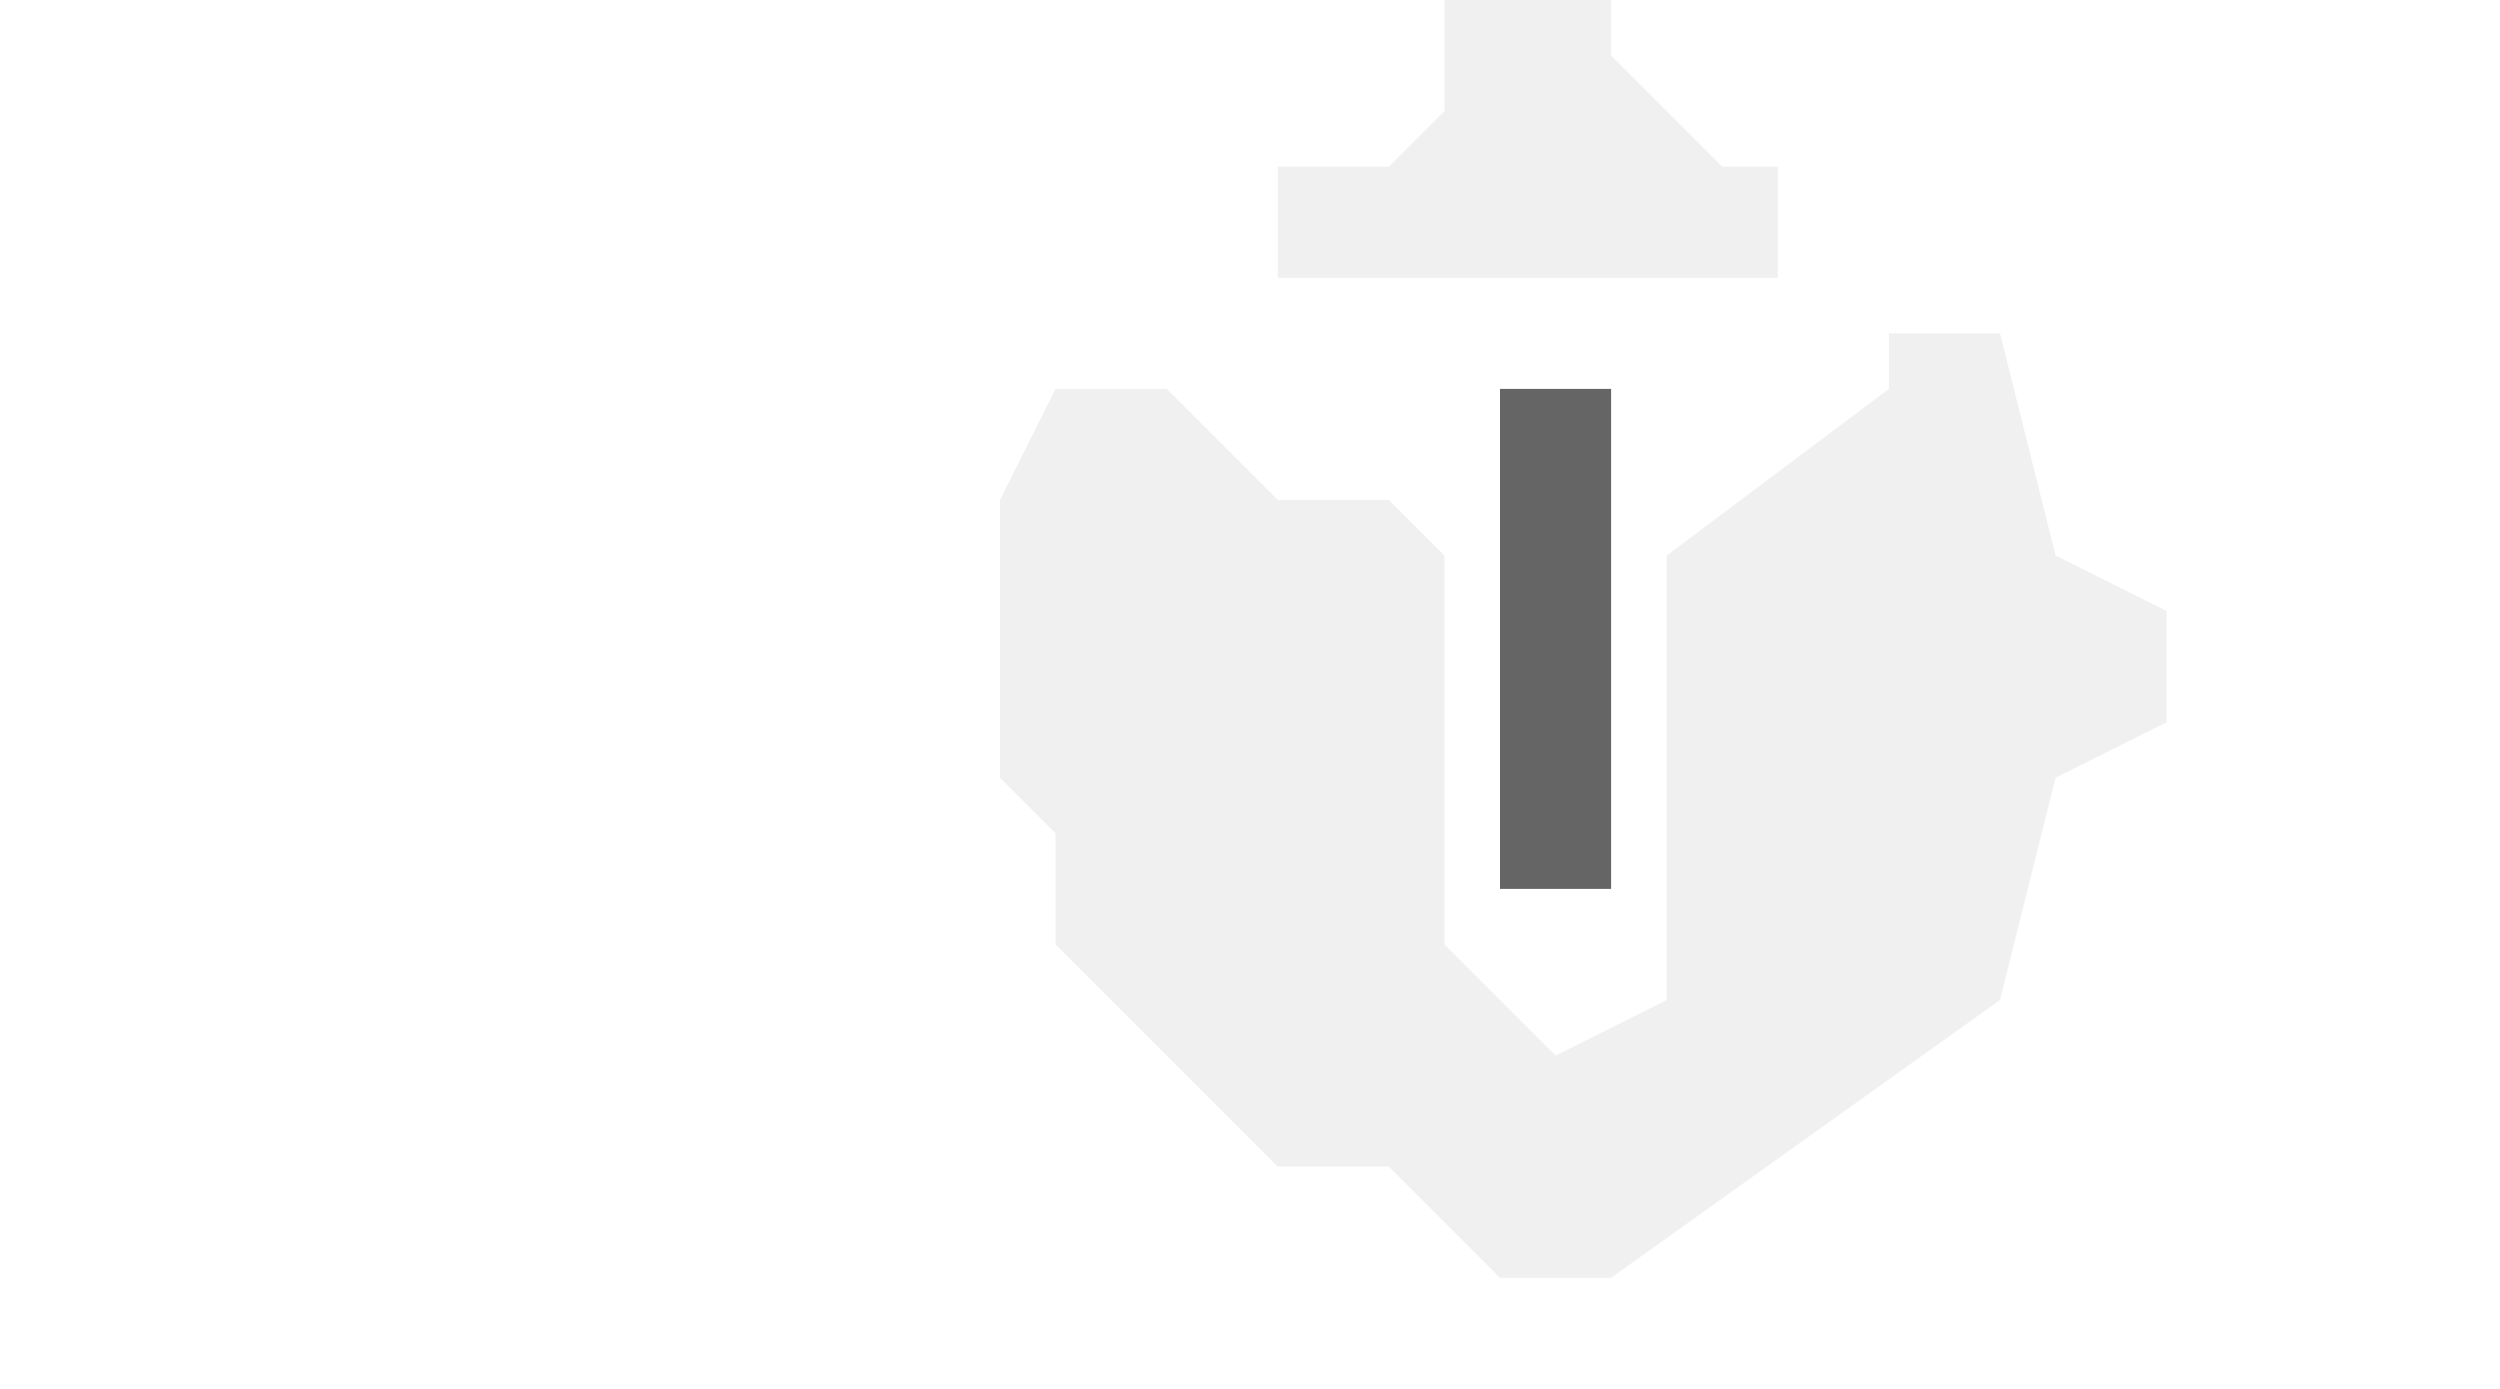
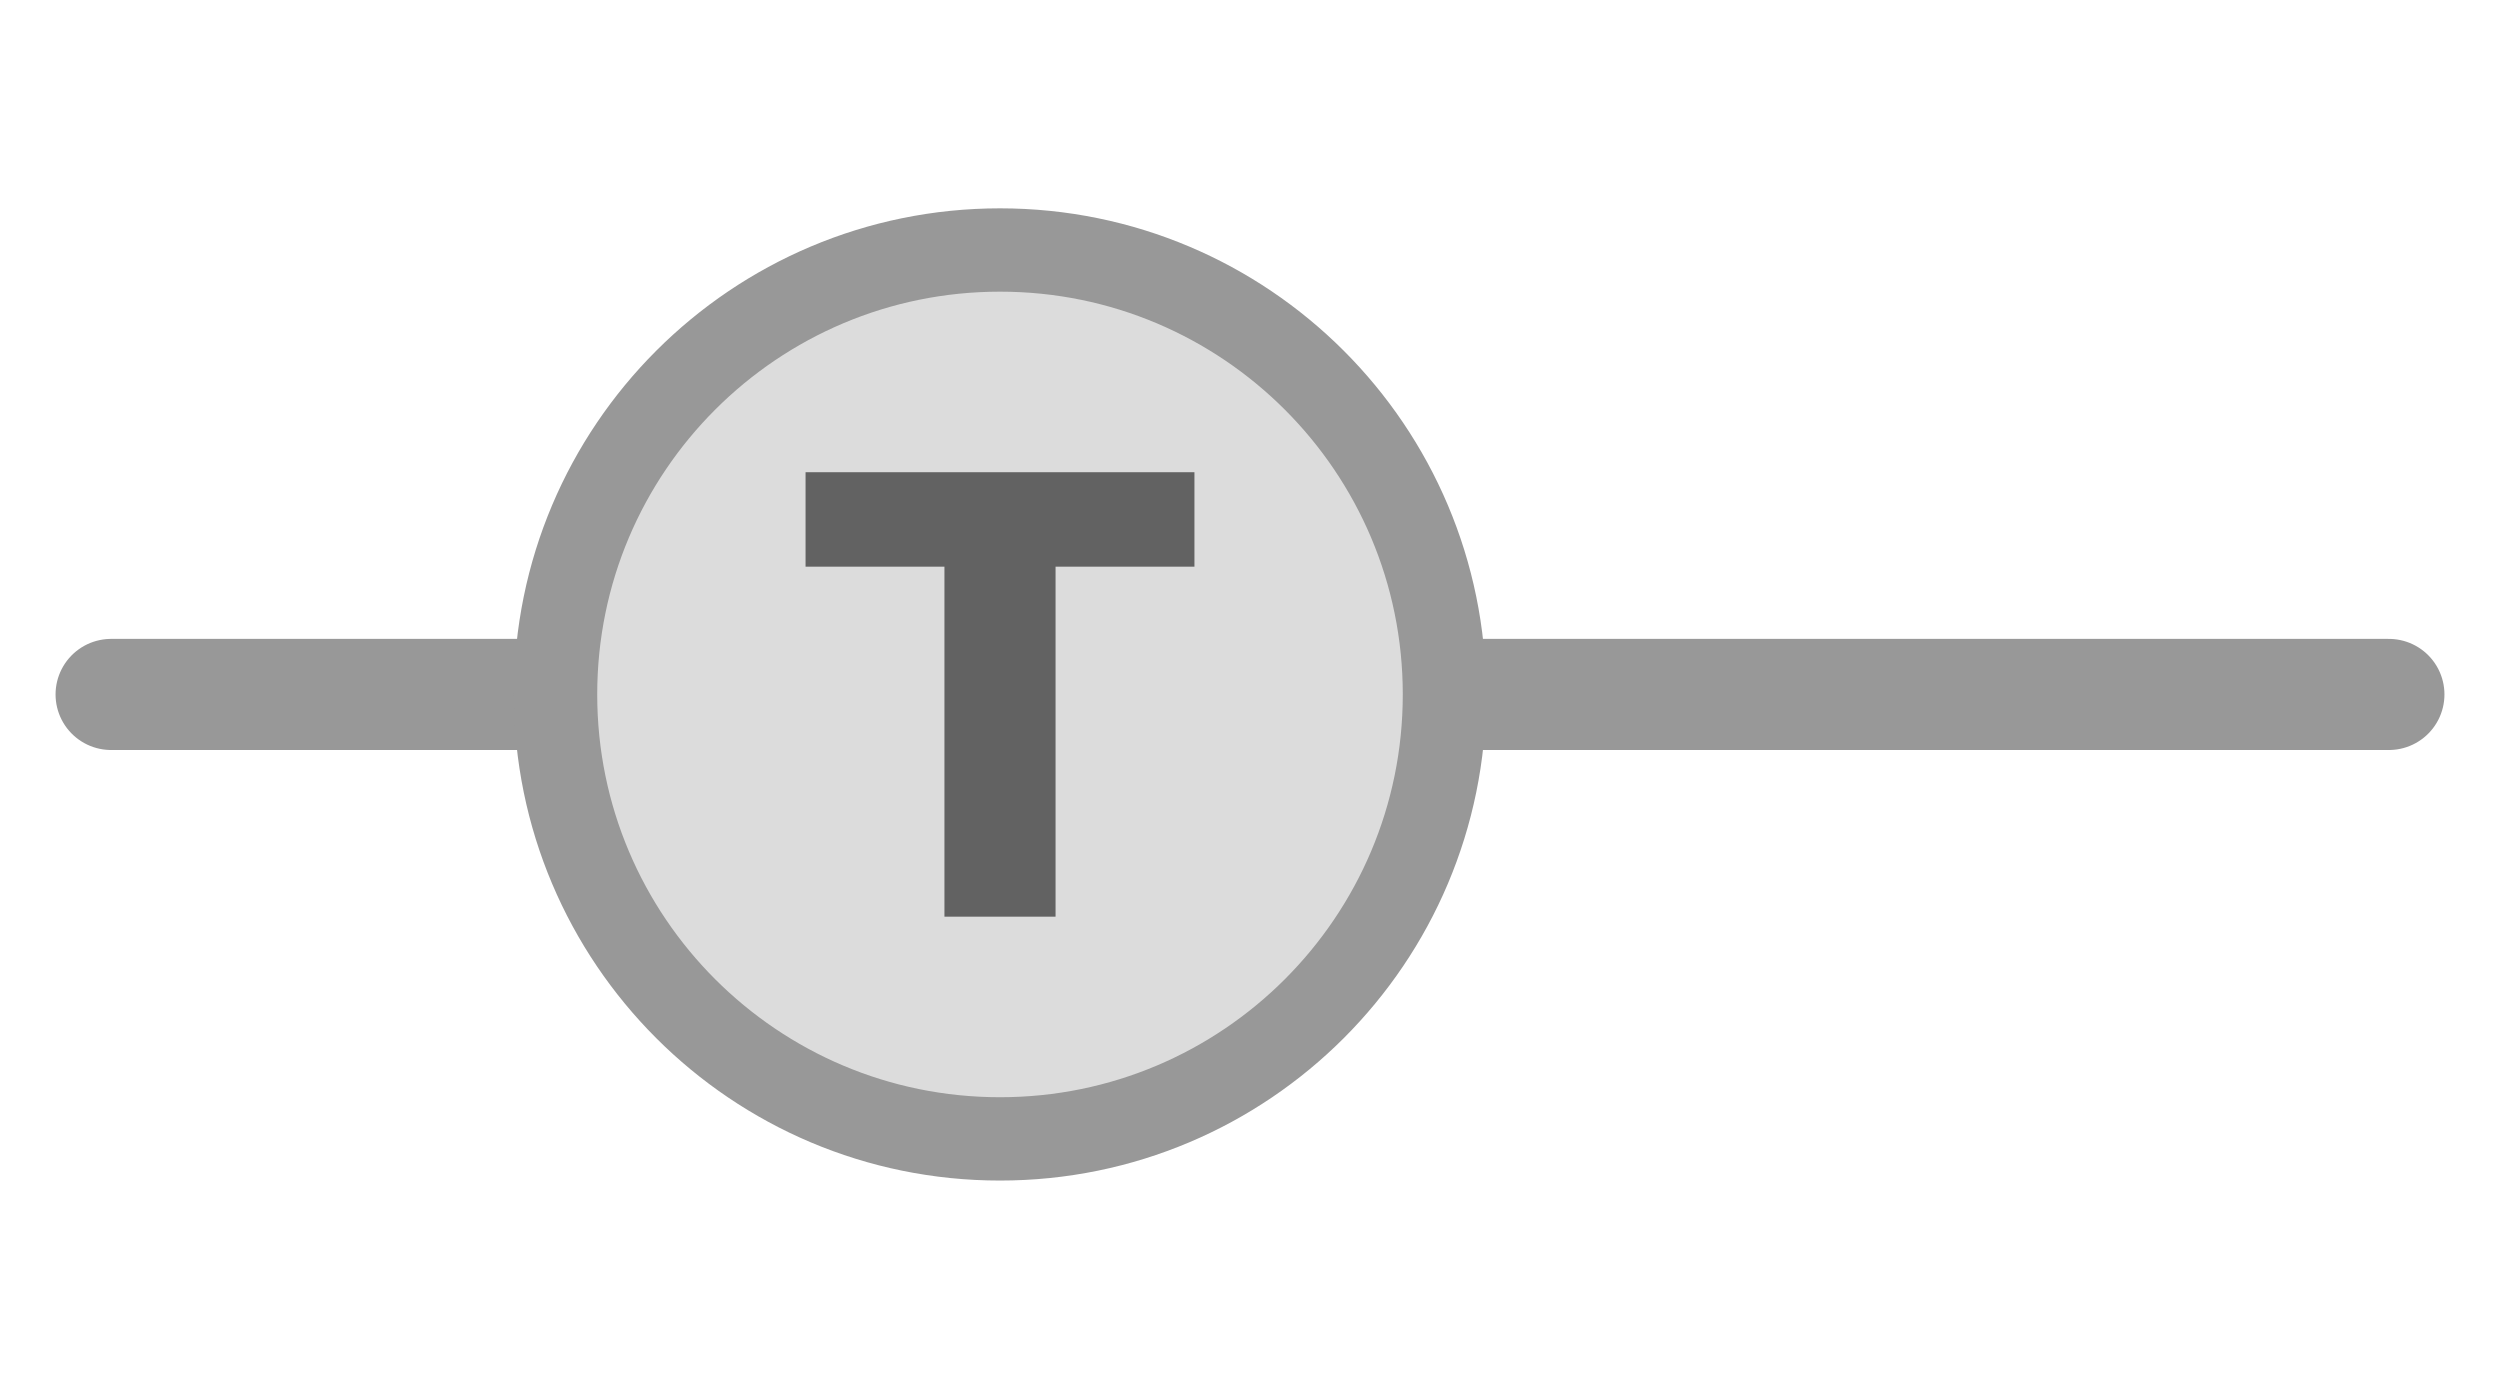
<svg xmlns="http://www.w3.org/2000/svg" width="45px" height="25px" viewBox="0 0 45 25">
-   <path d="M 39,11 L 37,10 L 36,6 L 34,6 L 34,7 L 30,10 L 30,18 L 28,19 L 26,17 L 26,10 L 25,9 L 23,9 L 21,7 L 19,7 L 18,9 L 18,14 L 19,15 L 19,17 L 23,21 L 25,21 L 27,23 L 29,23 L 36,18 L 37,14 L 39,13 Z M 23,3 L 23,5 L 32,5 L 32,3 L 31,3 L 29,1 L 29,0 L 26,0 L 26,2 L 25,3 Z" fill="#f0f0f0" stroke="none" fill-rule="evenodd" />
-   <path d="M 27,7 L 27,16 L 29,16 L 29,7 Z" fill="#656565" stroke="none" fill-rule="evenodd" />
+   <line x1="2" y1="12.5" x2="43" y2="12.5" stroke="#989898" stroke-width="2" stroke-linecap="round" />
+   <circle cx="18" cy="12.5" r="8" fill="#dcdcdc" stroke="#989898" stroke-width="1.5" />
+   <path d="M 14.5 8.5 L 21.5 8.5 L 21.5 10.2 L 19 10.2 L 19 16.5 L 17 16.5 L 17 10.2 L 14.5 10.2 Z" fill="#626262" />
</svg>
